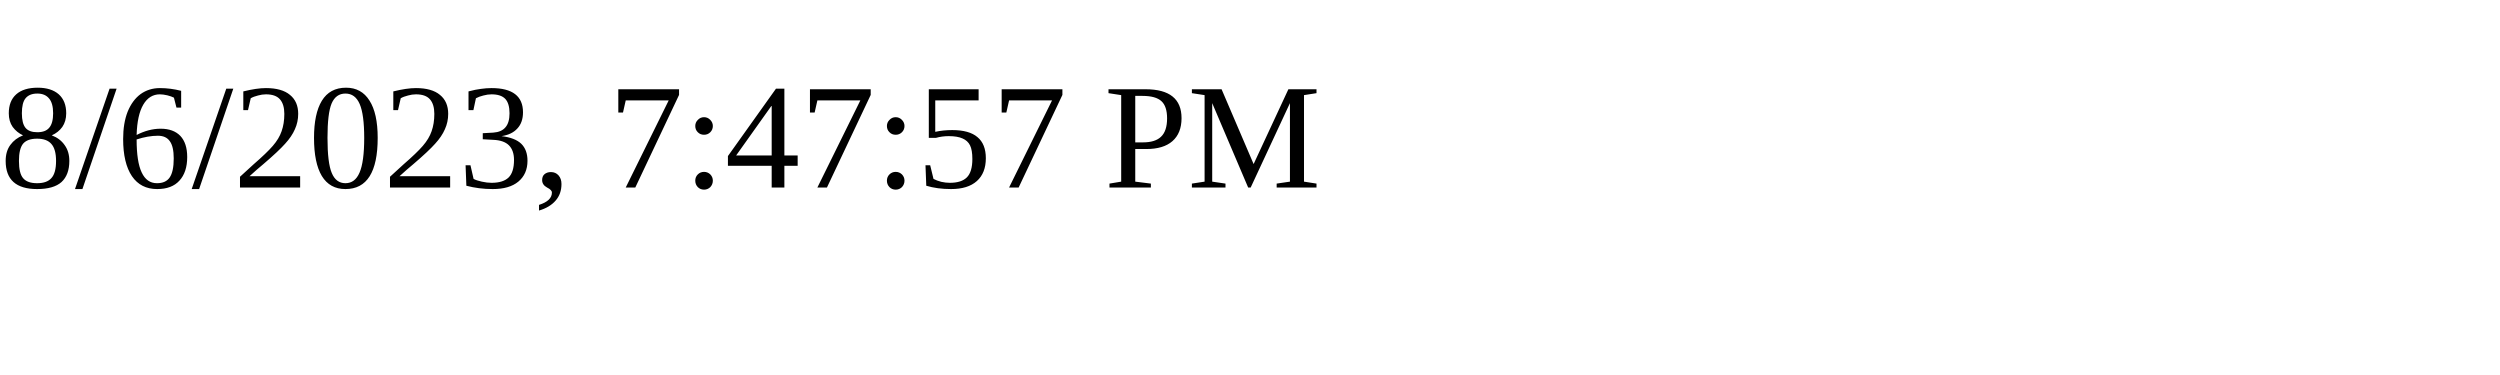
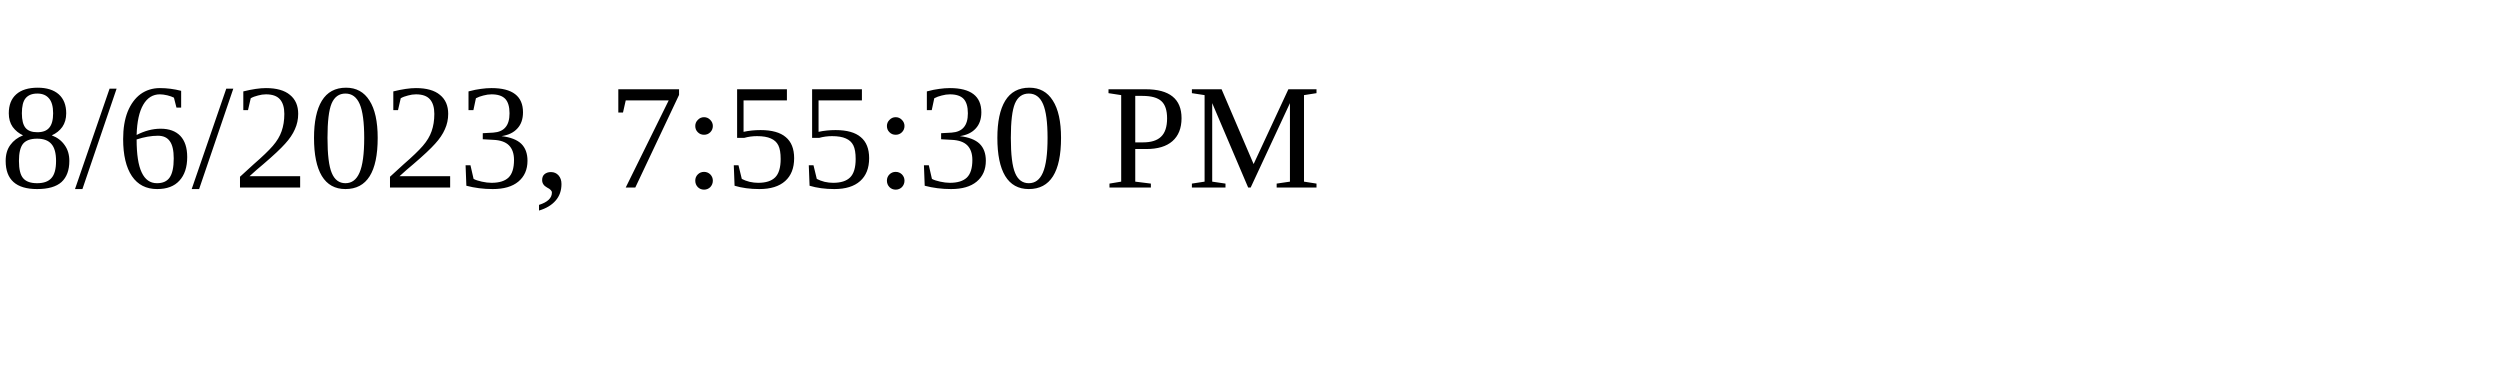
<svg xmlns="http://www.w3.org/2000/svg" height="30" width="200">
-   <text x="0" y="15">8/6/2023, 7:47:57 PM</text>
+   <text x="0" y="15">8/6/2023, 7:55:30 PM</text>
</svg>
